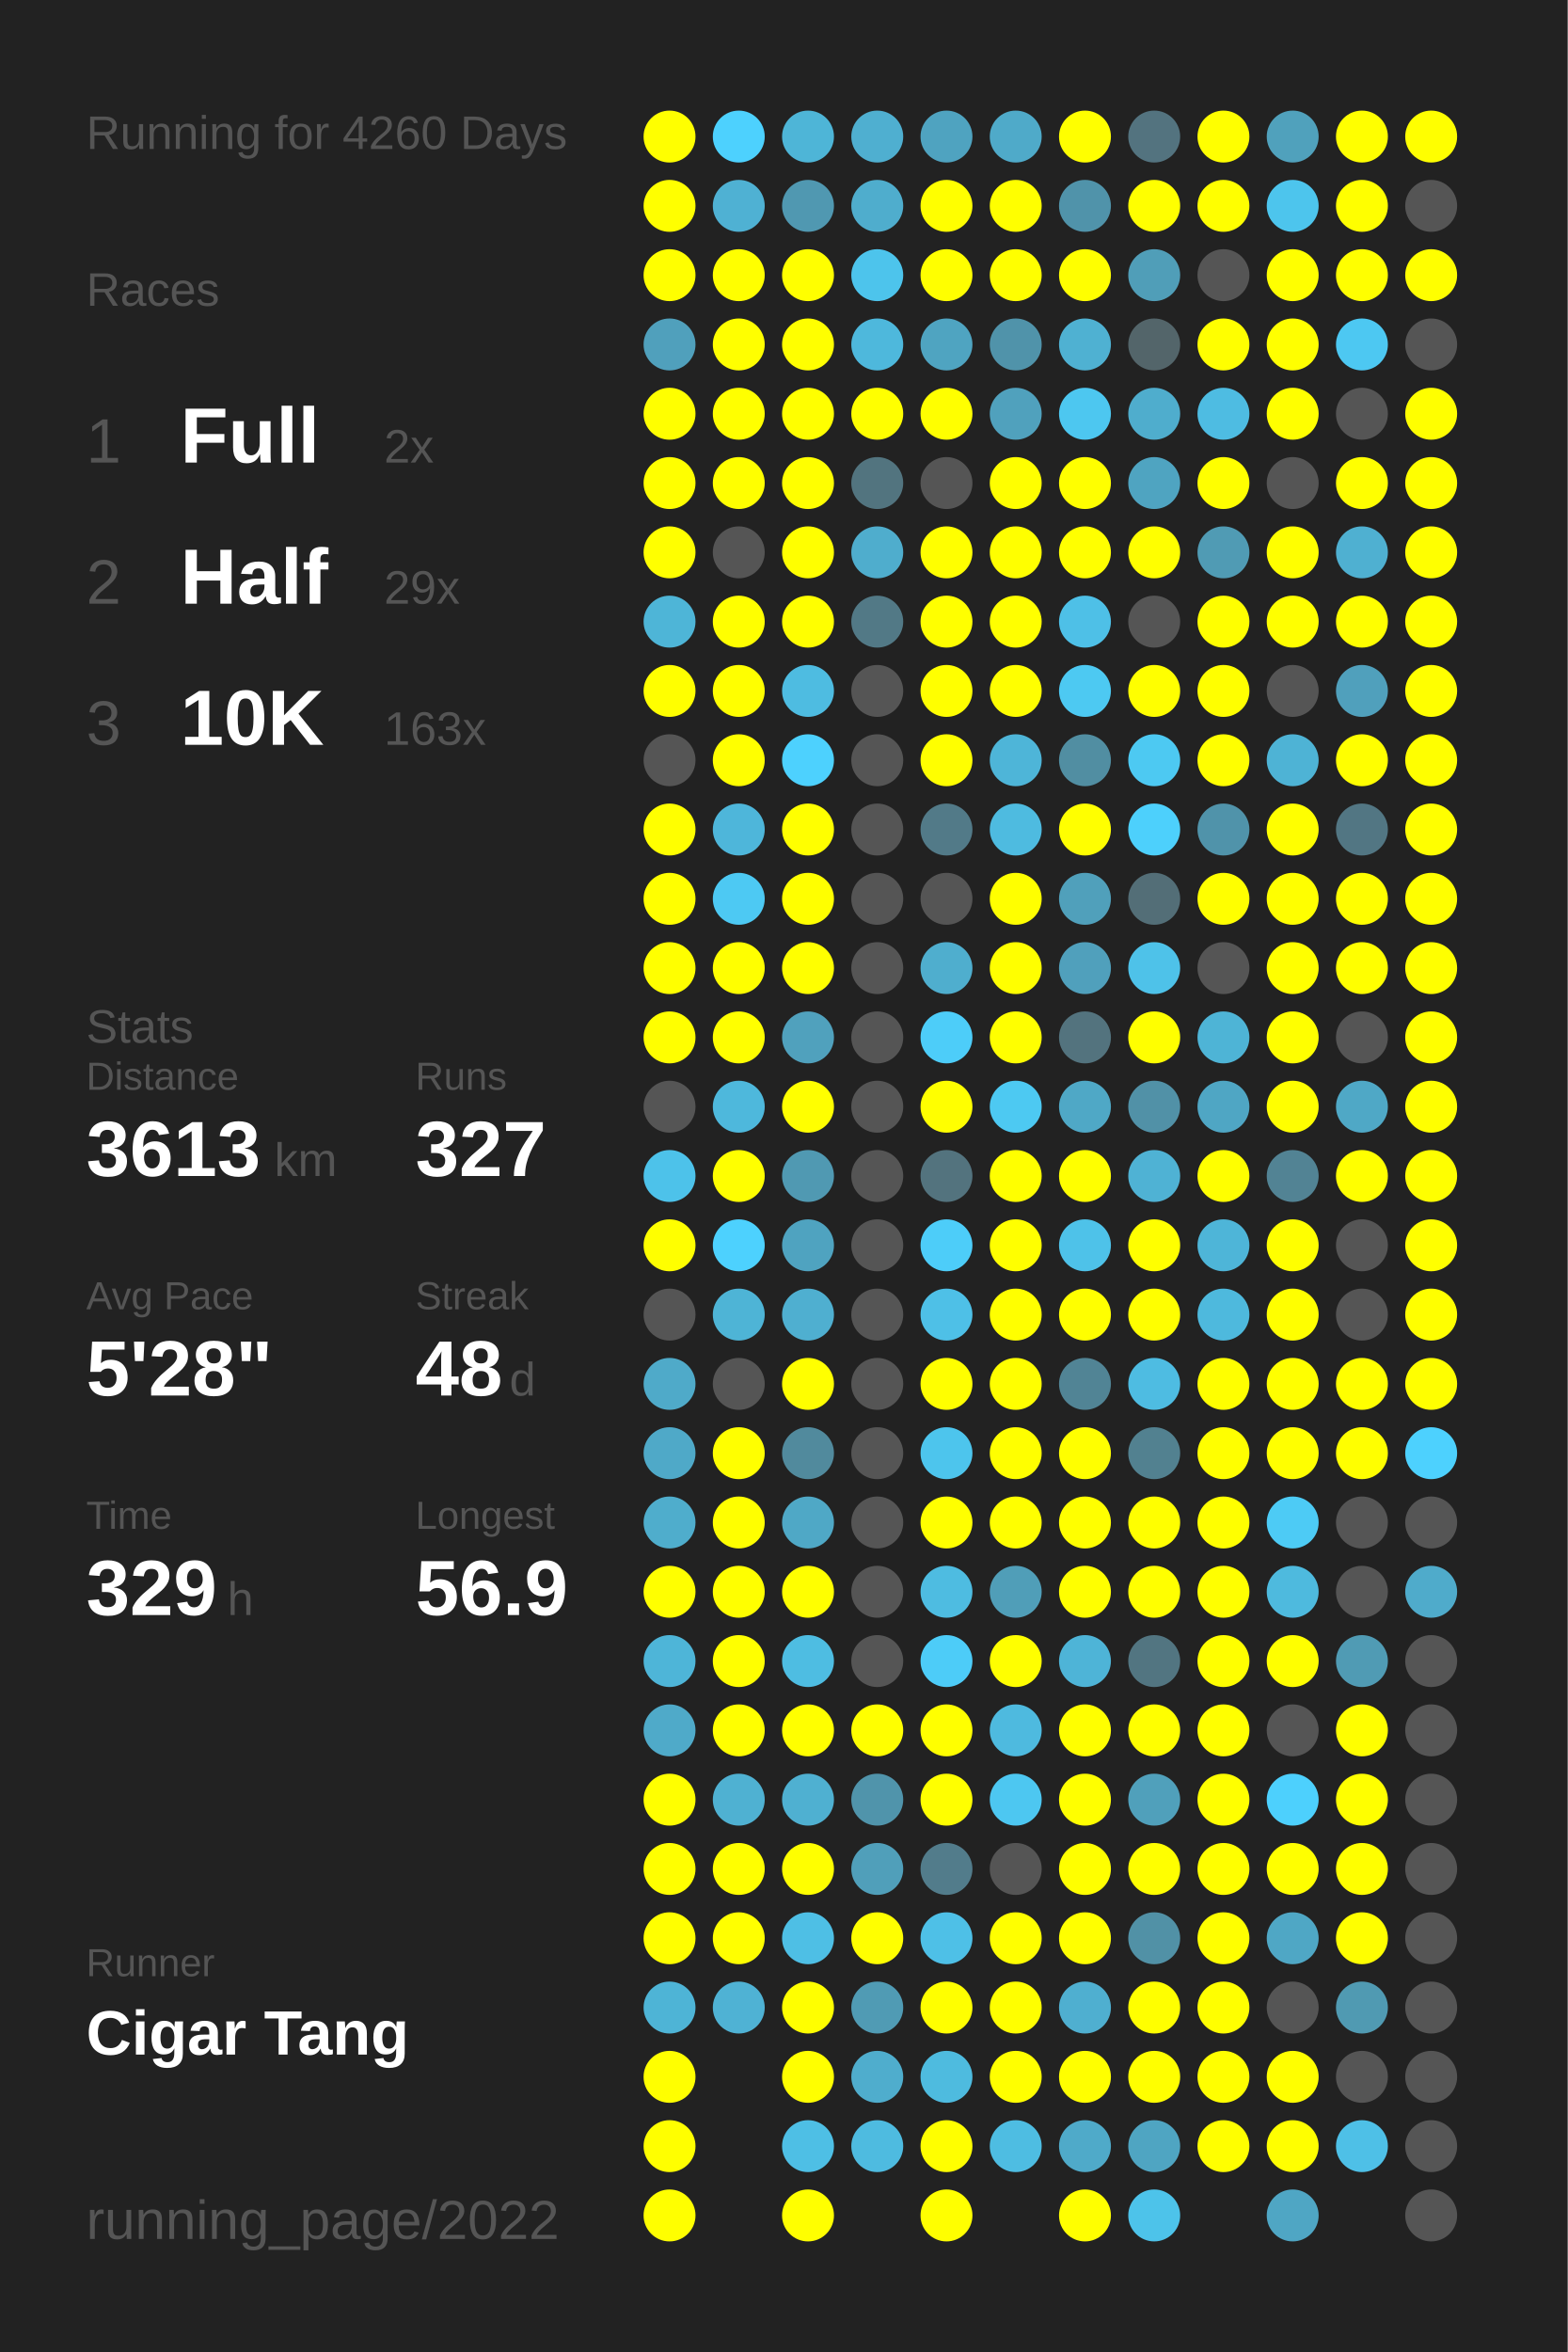
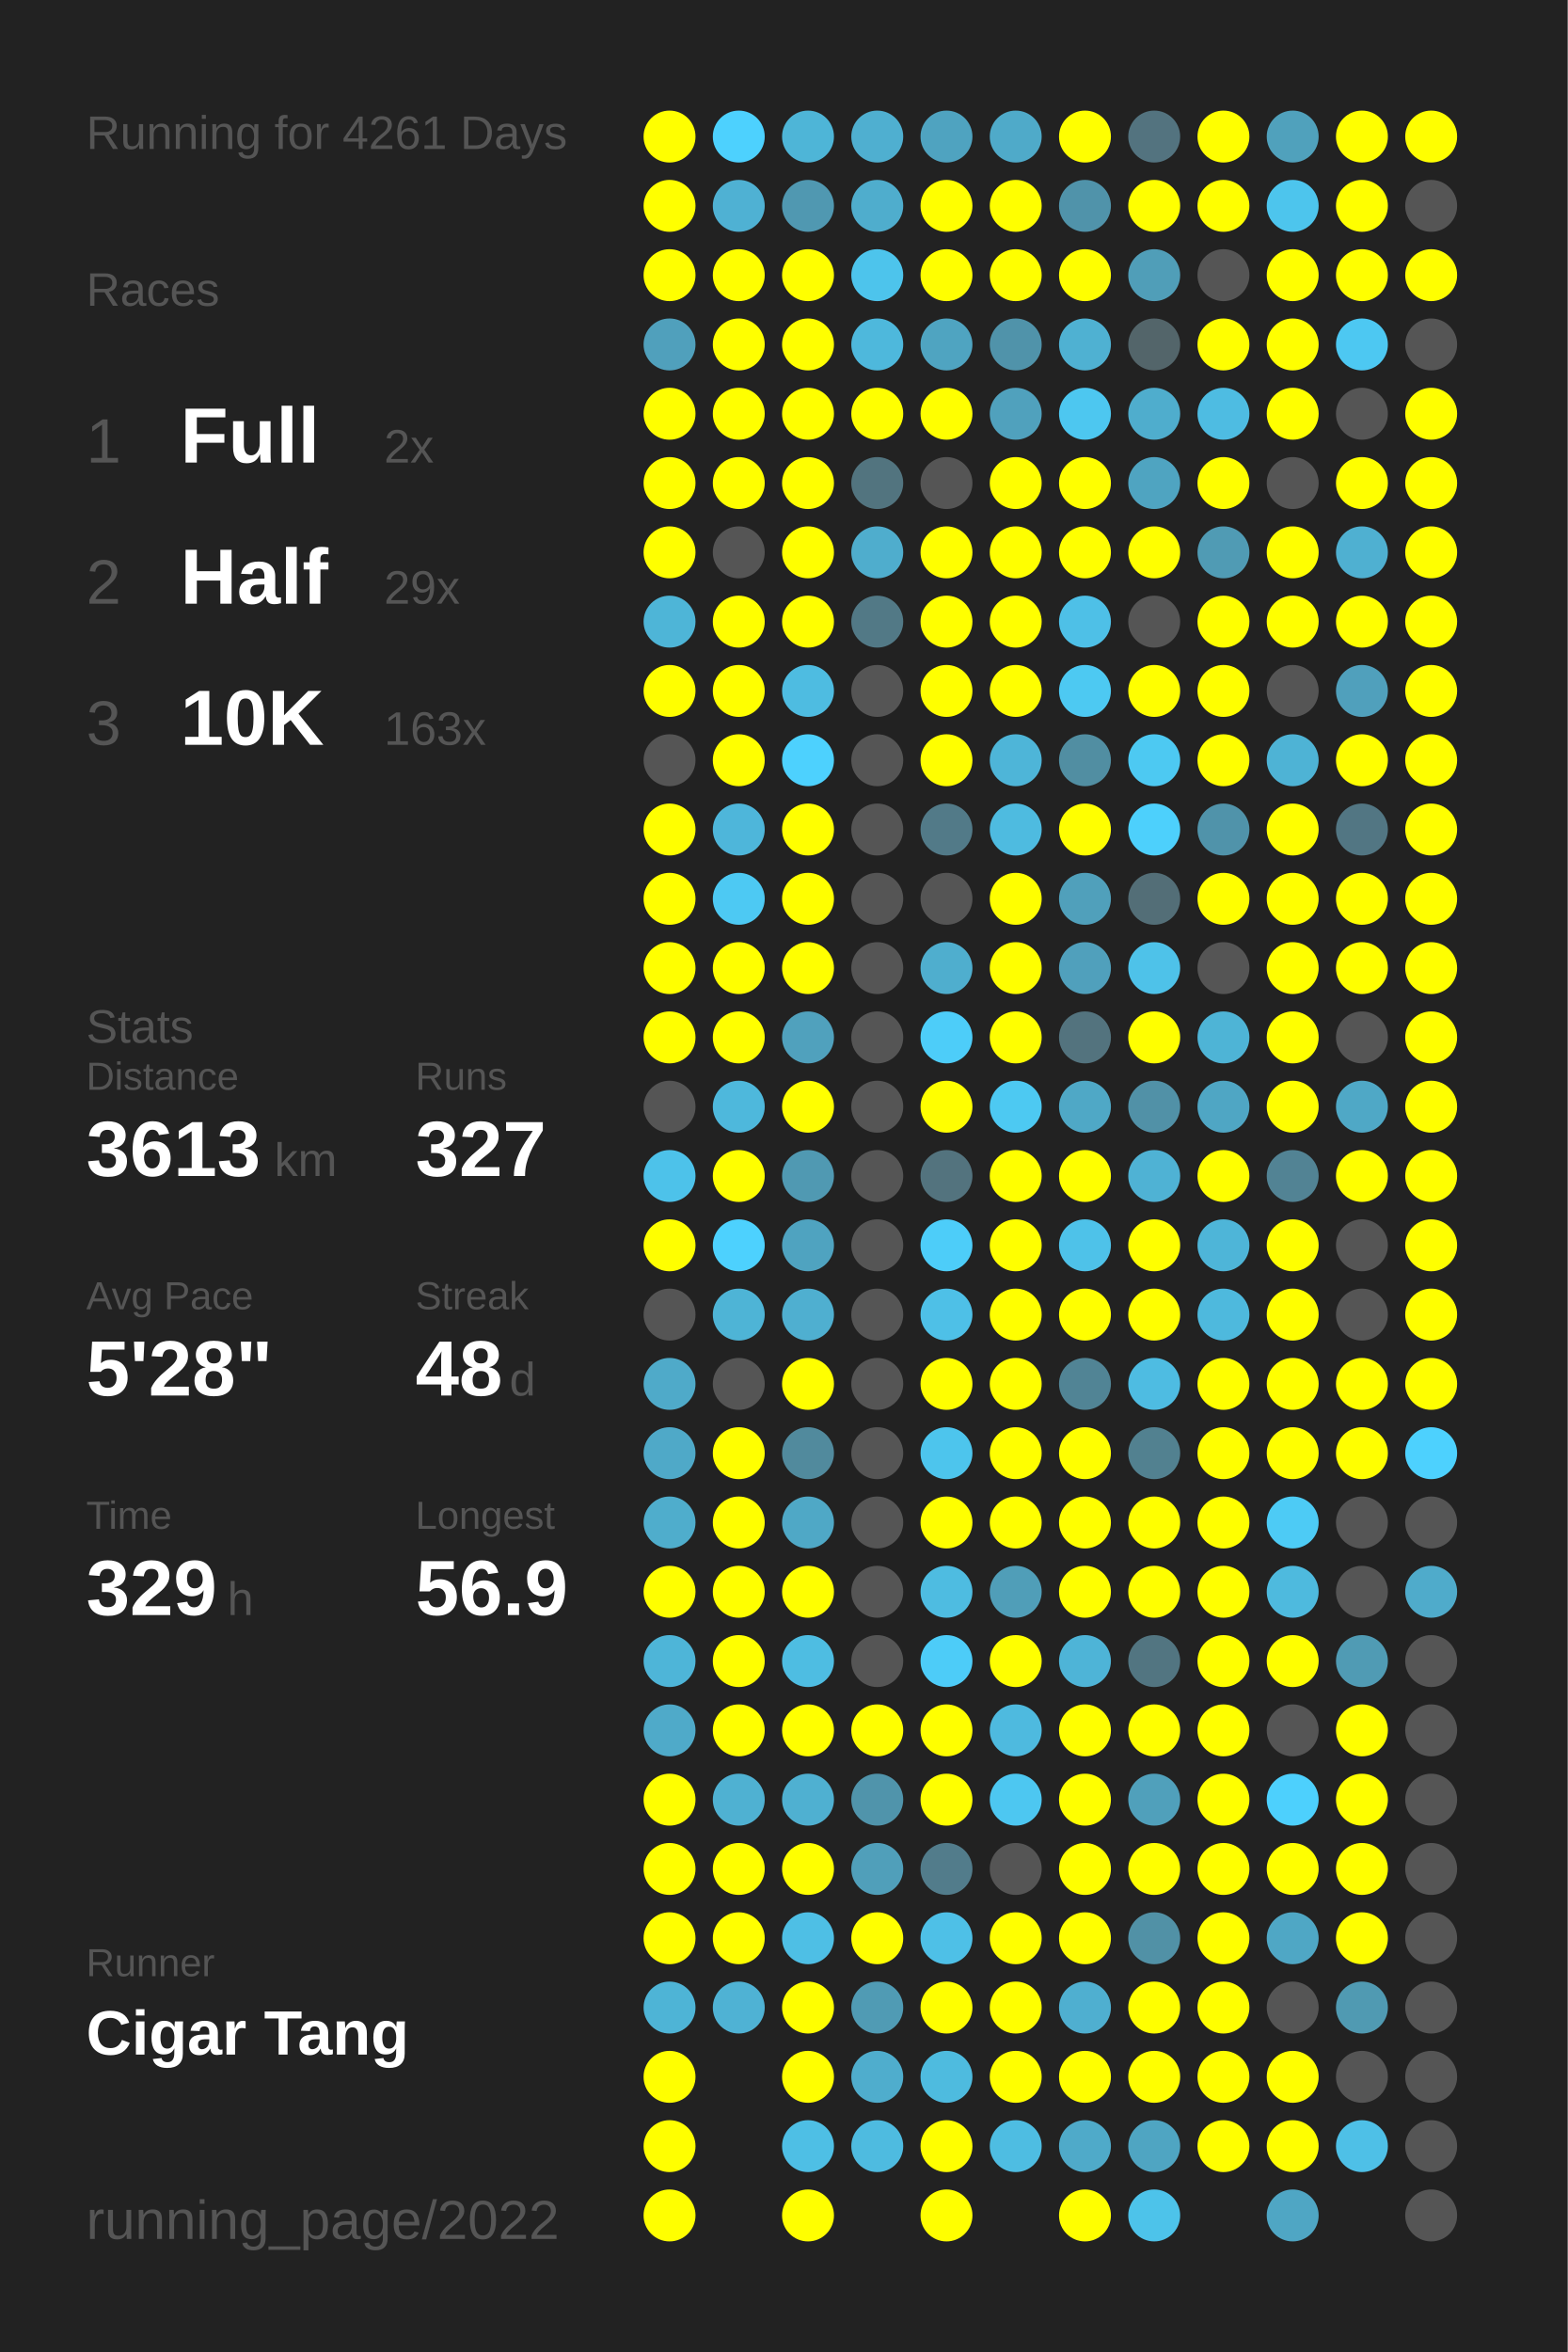
<svg xmlns="http://www.w3.org/2000/svg" baseProfile="full" height="300mm" version="1.1" viewBox="0,0,200,300" width="200mm">
  <defs />
  <rect fill="#222222" height="300" width="200" x="0" y="0" />
-   <text fill="#555555" style="font-size:6px; font-family:Arial;" x="11" y="19">Running for 4260 Days</text>
+   <text fill="#555555" style="font-size:6px; font-family:Arial;" x="11" y="19">Running for 4261 Days</text>
  <text fill="#555555" style="font-size:6px; font-family:Arial;" x="11" y="39">Races</text>
  <text fill="#555555" style="font-size:8px; font-family:Arial;" x="11" y="59">1</text>
  <text fill="#FFFFFF" style="font-size:10px; font-family:Arial; font-weight:bold;" x="23" y="59">Full</text>
  <text fill="#555555" style="font-size:6px; font-family:Arial;" x="49" y="59">2x</text>
  <text fill="#555555" style="font-size:8px; font-family:Arial;" x="11" y="77">2</text>
  <text fill="#FFFFFF" style="font-size:10px; font-family:Arial; font-weight:bold;" x="23" y="77">Half</text>
  <text fill="#555555" style="font-size:6px; font-family:Arial;" x="49" y="77">29x</text>
  <text fill="#555555" style="font-size:8px; font-family:Arial;" x="11" y="95">3</text>
  <text fill="#FFFFFF" style="font-size:10px; font-family:Arial; font-weight:bold;" x="23" y="95">10K</text>
  <text fill="#555555" style="font-size:6px; font-family:Arial;" x="49" y="95">163x</text>
  <text fill="#555555" style="font-size:6px; font-family:Arial;" x="11" y="133">Stats</text>
  <text fill="#555555" style="font-size:5px; font-family:Arial;" x="11" y="139">Distance</text>
  <text fill="#FFFFFF" style="font-size:10px; font-family:Arial; font-weight:bold;" x="11" y="150">3613</text>
  <text fill="#555555" style="font-size:6px; font-family:Arial;" x="35" y="150">km</text>
  <text fill="#555555" style="font-size:5px; font-family:Arial;" x="53" y="139">Runs</text>
  <text fill="#FFFFFF" style="font-size:10px; font-family:Arial; font-weight:bold;" x="53" y="150">327</text>
  <text fill="#555555" style="font-size:5px; font-family:Arial;" x="11" y="167">Avg Pace</text>
  <text fill="#FFFFFF" style="font-size:10px; font-family:Arial; font-weight:bold;" x="11" y="178">5'28"</text>
  <text fill="#555555" style="font-size:5px; font-family:Arial;" x="53" y="167">Streak</text>
  <text fill="#FFFFFF" style="font-size:10px; font-family:Arial; font-weight:bold;" x="53" y="178">48</text>
  <text fill="#555555" style="font-size:6px; font-family:Arial;" x="65" y="178">d</text>
  <text fill="#555555" style="font-size:5px; font-family:Arial;" x="11" y="195">Time</text>
  <text fill="#FFFFFF" style="font-size:10px; font-family:Arial; font-weight:bold;" x="11" y="206">329</text>
  <text fill="#555555" style="font-size:6px; font-family:Arial;" x="29" y="206">h</text>
  <text fill="#555555" style="font-size:5px; font-family:Arial;" x="53" y="195">Longest</text>
  <text fill="#FFFFFF" style="font-size:10px; font-family:Arial; font-weight:bold;" x="53" y="206">56.9</text>
  <text fill="#555555" style="font-size:5px; font-family:Arial;" x="11" y="252.065">Runner</text>
  <text fill="#FFFFFF" style="font-size:8px; font-family:Arial; font-weight:bold;" x="11" y="262.065">Cigar Tang</text>
  <text fill="#555555" style="font-size:7px; font-family:Arial;" x="11" y="285.581">running_page/2022</text>
  <circle cx="85.417" cy="17.419" fill="#FFFF00" r="3.312" />
  <circle cx="85.417" cy="26.258" fill="#FFFF00" r="3.312" />
  <circle cx="85.417" cy="35.097" fill="#FFFF00" r="3.312" />
  <circle cx="85.417" cy="43.935" fill="#50a0bc" r="3.312" />
  <circle cx="85.417" cy="52.774" fill="#FFFF00" r="3.312" />
  <circle cx="85.417" cy="61.613" fill="#FFFF00" r="3.312" />
  <circle cx="85.417" cy="70.452" fill="#FFFF00" r="3.312" />
  <circle cx="85.417" cy="79.29" fill="#4eb5d7" r="3.312" />
  <circle cx="85.417" cy="88.129" fill="#FFFF00" r="3.312" />
  <circle cx="85.417" cy="96.968" fill="#555555" r="3.312" />
  <circle cx="85.417" cy="105.806" fill="#FFFF00" r="3.312" />
  <circle cx="85.417" cy="114.645" fill="#FFFF00" r="3.312" />
  <circle cx="85.417" cy="123.484" fill="#FFFF00" r="3.312" />
  <circle cx="85.417" cy="132.323" fill="#FFFF00" r="3.312" />
  <circle cx="85.417" cy="141.161" fill="#555555" r="3.312" />
  <circle cx="85.417" cy="150" fill="#4dc2ea" r="3.312" />
  <circle cx="85.417" cy="158.839" fill="#FFFF00" r="3.312" />
  <circle cx="85.417" cy="167.677" fill="#555555" r="3.312" />
  <circle cx="85.417" cy="176.516" fill="#4faac9" r="3.312" />
  <circle cx="85.417" cy="185.355" fill="#4fa9c8" r="3.312" />
  <circle cx="85.417" cy="194.194" fill="#4fadcc" r="3.312" />
  <circle cx="85.417" cy="203.032" fill="#FFFF00" r="3.312" />
  <circle cx="85.417" cy="211.871" fill="#4eb5d8" r="3.312" />
  <circle cx="85.417" cy="220.71" fill="#4faac9" r="3.312" />
  <circle cx="85.417" cy="229.548" fill="#FFFF00" r="3.312" />
  <circle cx="85.417" cy="238.387" fill="#FFFF00" r="3.312" />
  <circle cx="85.417" cy="247.226" fill="#FFFF00" r="3.312" />
  <circle cx="85.417" cy="256.065" fill="#4eb4d6" r="3.312" />
  <circle cx="85.417" cy="264.903" fill="#FFFF00" r="3.312" />
  <circle cx="85.417" cy="273.742" fill="#FFFF00" r="3.312" />
  <circle cx="85.417" cy="282.581" fill="#FFFF00" r="3.312" />
  <circle cx="94.25" cy="17.419" fill="#4dd1fe" r="3.312" />
  <circle cx="94.25" cy="26.258" fill="#4fb1d3" r="3.312" />
  <circle cx="94.25" cy="35.097" fill="#FFFF00" r="3.312" />
  <circle cx="94.25" cy="43.935" fill="#FFFF00" r="3.312" />
  <circle cx="94.25" cy="52.774" fill="#FFFF00" r="3.312" />
  <circle cx="94.25" cy="61.613" fill="#FFFF00" r="3.312" />
  <circle cx="94.25" cy="70.452" fill="#555555" r="3.312" />
  <circle cx="94.25" cy="79.29" fill="#FFFF00" r="3.312" />
  <circle cx="94.25" cy="88.129" fill="#FFFF00" r="3.312" />
  <circle cx="94.25" cy="96.968" fill="#FFFF00" r="3.312" />
  <circle cx="94.25" cy="105.806" fill="#4eb6da" r="3.312" />
  <circle cx="94.25" cy="114.645" fill="#4dc9f3" r="3.312" />
  <circle cx="94.25" cy="123.484" fill="#FFFF00" r="3.312" />
  <circle cx="94.25" cy="132.323" fill="#FFFF00" r="3.312" />
  <circle cx="94.25" cy="141.161" fill="#4eb8dc" r="3.312" />
  <circle cx="94.25" cy="150" fill="#FFFF00" r="3.312" />
  <circle cx="94.25" cy="158.839" fill="#4dd1fe" r="3.312" />
  <circle cx="94.25" cy="167.677" fill="#4eb4d6" r="3.312" />
  <circle cx="94.25" cy="176.516" fill="#555555" r="3.312" />
  <circle cx="94.25" cy="185.355" fill="#FFFF00" r="3.312" />
  <circle cx="94.25" cy="194.194" fill="#FFFF00" r="3.312" />
  <circle cx="94.25" cy="203.032" fill="#FFFF00" r="3.312" />
  <circle cx="94.25" cy="211.871" fill="#FFFF00" r="3.312" />
  <circle cx="94.25" cy="220.71" fill="#FFFF00" r="3.312" />
  <circle cx="94.25" cy="229.548" fill="#4fb1d2" r="3.312" />
  <circle cx="94.25" cy="238.387" fill="#FFFF00" r="3.312" />
  <circle cx="94.25" cy="247.226" fill="#FFFF00" r="3.312" />
  <circle cx="94.25" cy="256.065" fill="#4fb2d4" r="3.312" />
  <circle cx="103.083" cy="17.419" fill="#4eb5d7" r="3.312" />
  <circle cx="103.083" cy="26.258" fill="#5098b1" r="3.312" />
  <circle cx="103.083" cy="35.097" fill="#FFFF00" r="3.312" />
  <circle cx="103.083" cy="43.935" fill="#FFFF00" r="3.312" />
  <circle cx="103.083" cy="52.774" fill="#FFFF00" r="3.312" />
  <circle cx="103.083" cy="61.613" fill="#FFFF00" r="3.312" />
  <circle cx="103.083" cy="70.452" fill="#FFFF00" r="3.312" />
  <circle cx="103.083" cy="79.29" fill="#FFFF00" r="3.312" />
  <circle cx="103.083" cy="88.129" fill="#4ebce1" r="3.312" />
  <circle cx="103.083" cy="96.968" fill="#4dd1fe" r="3.312" />
  <circle cx="103.083" cy="105.806" fill="#FFFF00" r="3.312" />
  <circle cx="103.083" cy="114.645" fill="#FFFF00" r="3.312" />
  <circle cx="103.083" cy="123.484" fill="#FFFF00" r="3.312" />
  <circle cx="103.083" cy="132.323" fill="#50a1bd" r="3.312" />
  <circle cx="103.083" cy="141.161" fill="#FFFF00" r="3.312" />
  <circle cx="103.083" cy="150" fill="#5099b2" r="3.312" />
  <circle cx="103.083" cy="158.839" fill="#4fa3c0" r="3.312" />
  <circle cx="103.083" cy="167.677" fill="#4fafd0" r="3.312" />
  <circle cx="103.083" cy="176.516" fill="#FFFF00" r="3.312" />
  <circle cx="103.083" cy="185.355" fill="#518a9d" r="3.312" />
  <circle cx="103.083" cy="194.194" fill="#4fa8c6" r="3.312" />
  <circle cx="103.083" cy="203.032" fill="#FFFF00" r="3.312" />
  <circle cx="103.083" cy="211.871" fill="#4ebde2" r="3.312" />
  <circle cx="103.083" cy="220.71" fill="#FFFF00" r="3.312" />
  <circle cx="103.083" cy="229.548" fill="#4fb0d1" r="3.312" />
  <circle cx="103.083" cy="238.387" fill="#FFFF00" r="3.312" />
  <circle cx="103.083" cy="247.226" fill="#4ebfe5" r="3.312" />
  <circle cx="103.083" cy="256.065" fill="#FFFF00" r="3.312" />
  <circle cx="103.083" cy="264.903" fill="#FFFF00" r="3.312" />
  <circle cx="103.083" cy="273.742" fill="#4ebfe5" r="3.312" />
  <circle cx="103.083" cy="282.581" fill="#FFFF00" r="3.312" />
  <circle cx="111.917" cy="17.419" fill="#4fafd0" r="3.312" />
  <circle cx="111.917" cy="26.258" fill="#4fadcd" r="3.312" />
  <circle cx="111.917" cy="35.097" fill="#4dc4ec" r="3.312" />
  <circle cx="111.917" cy="43.935" fill="#4eb8dc" r="3.312" />
  <circle cx="111.917" cy="52.774" fill="#FFFF00" r="3.312" />
  <circle cx="111.917" cy="61.613" fill="#52747f" r="3.312" />
  <circle cx="111.917" cy="70.452" fill="#4fadcd" r="3.312" />
  <circle cx="111.917" cy="79.29" fill="#527986" r="3.312" />
  <circle cx="111.917" cy="88.129" fill="#555555" r="3.312" />
  <circle cx="111.917" cy="96.968" fill="#555555" r="3.312" />
  <circle cx="111.917" cy="105.806" fill="#555555" r="3.312" />
  <circle cx="111.917" cy="114.645" fill="#555555" r="3.312" />
  <circle cx="111.917" cy="123.484" fill="#555555" r="3.312" />
  <circle cx="111.917" cy="132.323" fill="#555555" r="3.312" />
  <circle cx="111.917" cy="141.161" fill="#555555" r="3.312" />
  <circle cx="111.917" cy="150" fill="#555555" r="3.312" />
  <circle cx="111.917" cy="158.839" fill="#555555" r="3.312" />
  <circle cx="111.917" cy="167.677" fill="#555555" r="3.312" />
  <circle cx="111.917" cy="176.516" fill="#555555" r="3.312" />
  <circle cx="111.917" cy="185.355" fill="#555555" r="3.312" />
  <circle cx="111.917" cy="194.194" fill="#555555" r="3.312" />
  <circle cx="111.917" cy="203.032" fill="#555555" r="3.312" />
  <circle cx="111.917" cy="211.871" fill="#555555" r="3.312" />
  <circle cx="111.917" cy="220.71" fill="#FFFF00" r="3.312" />
  <circle cx="111.917" cy="229.548" fill="#5094ab" r="3.312" />
  <circle cx="111.917" cy="238.387" fill="#509fba" r="3.312" />
  <circle cx="111.917" cy="247.226" fill="#FFFF00" r="3.312" />
  <circle cx="111.917" cy="256.065" fill="#509bb4" r="3.312" />
  <circle cx="111.917" cy="264.903" fill="#4fadcd" r="3.312" />
  <circle cx="111.917" cy="273.742" fill="#4ebbe0" r="3.312" />
  <circle cx="120.75" cy="17.419" fill="#4fa3c0" r="3.312" />
  <circle cx="120.75" cy="26.258" fill="#FFFF00" r="3.312" />
  <circle cx="120.75" cy="35.097" fill="#FFFF00" r="3.312" />
  <circle cx="120.75" cy="43.935" fill="#4fa4c1" r="3.312" />
  <circle cx="120.75" cy="52.774" fill="#FFFF00" r="3.312" />
  <circle cx="120.75" cy="61.613" fill="#555555" r="3.312" />
  <circle cx="120.75" cy="70.452" fill="#FFFF00" r="3.312" />
  <circle cx="120.75" cy="79.29" fill="#FFFF00" r="3.312" />
  <circle cx="120.75" cy="88.129" fill="#FFFF00" r="3.312" />
  <circle cx="120.75" cy="96.968" fill="#FFFF00" r="3.312" />
  <circle cx="120.75" cy="105.806" fill="#527a88" r="3.312" />
  <circle cx="120.75" cy="114.645" fill="#555555" r="3.312" />
  <circle cx="120.75" cy="123.484" fill="#4faece" r="3.312" />
  <circle cx="120.75" cy="132.323" fill="#4dcdf9" r="3.312" />
  <circle cx="120.75" cy="141.161" fill="#FFFF00" r="3.312" />
  <circle cx="120.75" cy="150" fill="#53737e" r="3.312" />
  <circle cx="120.75" cy="158.839" fill="#4dcdf9" r="3.312" />
  <circle cx="120.75" cy="167.677" fill="#4ec0e7" r="3.312" />
  <circle cx="120.75" cy="176.516" fill="#FFFF00" r="3.312" />
  <circle cx="120.75" cy="185.355" fill="#4dc5ed" r="3.312" />
  <circle cx="120.75" cy="194.194" fill="#FFFF00" r="3.312" />
  <circle cx="120.75" cy="203.032" fill="#4ebce1" r="3.312" />
  <circle cx="120.75" cy="211.871" fill="#4dccf8" r="3.312" />
  <circle cx="120.75" cy="220.71" fill="#FFFF00" r="3.312" />
  <circle cx="120.75" cy="229.548" fill="#FFFF00" r="3.312" />
  <circle cx="120.75" cy="238.387" fill="#527c8b" r="3.312" />
  <circle cx="120.75" cy="247.226" fill="#4ec0e7" r="3.312" />
  <circle cx="120.75" cy="256.065" fill="#FFFF00" r="3.312" />
  <circle cx="120.75" cy="264.903" fill="#4ebbdf" r="3.312" />
  <circle cx="120.75" cy="273.742" fill="#FFFF00" r="3.312" />
  <circle cx="120.75" cy="282.581" fill="#FFFF00" r="3.312" />
  <circle cx="129.583" cy="17.419" fill="#4faac9" r="3.312" />
  <circle cx="129.583" cy="26.258" fill="#FFFF00" r="3.312" />
  <circle cx="129.583" cy="35.097" fill="#FFFF00" r="3.312" />
  <circle cx="129.583" cy="43.935" fill="#5093aa" r="3.312" />
  <circle cx="129.583" cy="52.774" fill="#50a1bd" r="3.312" />
  <circle cx="129.583" cy="61.613" fill="#FFFF00" r="3.312" />
  <circle cx="129.583" cy="70.452" fill="#FFFF00" r="3.312" />
  <circle cx="129.583" cy="79.29" fill="#FFFF00" r="3.312" />
  <circle cx="129.583" cy="88.129" fill="#FFFF00" r="3.312" />
  <circle cx="129.583" cy="96.968" fill="#4eb5d8" r="3.312" />
  <circle cx="129.583" cy="105.806" fill="#4ebbe0" r="3.312" />
  <circle cx="129.583" cy="114.645" fill="#FFFF00" r="3.312" />
  <circle cx="129.583" cy="123.484" fill="#FFFF00" r="3.312" />
  <circle cx="129.583" cy="132.323" fill="#FFFF00" r="3.312" />
  <circle cx="129.583" cy="141.161" fill="#4dc9f2" r="3.312" />
  <circle cx="129.583" cy="150" fill="#FFFF00" r="3.312" />
  <circle cx="129.583" cy="158.839" fill="#FFFF00" r="3.312" />
  <circle cx="129.583" cy="167.677" fill="#FFFF00" r="3.312" />
  <circle cx="129.583" cy="176.516" fill="#FFFF00" r="3.312" />
  <circle cx="129.583" cy="185.355" fill="#FFFF00" r="3.312" />
  <circle cx="129.583" cy="194.194" fill="#FFFF00" r="3.312" />
  <circle cx="129.583" cy="203.032" fill="#509eb8" r="3.312" />
  <circle cx="129.583" cy="211.871" fill="#FFFF00" r="3.312" />
  <circle cx="129.583" cy="220.71" fill="#4ebadf" r="3.312" />
  <circle cx="129.583" cy="229.548" fill="#4dc7f1" r="3.312" />
  <circle cx="129.583" cy="238.387" fill="#555555" r="3.312" />
  <circle cx="129.583" cy="247.226" fill="#FFFF00" r="3.312" />
  <circle cx="129.583" cy="256.065" fill="#FFFF00" r="3.312" />
  <circle cx="129.583" cy="264.903" fill="#FFFF00" r="3.312" />
  <circle cx="129.583" cy="273.742" fill="#4ebde2" r="3.312" />
  <circle cx="138.417" cy="17.419" fill="#FFFF00" r="3.312" />
  <circle cx="138.417" cy="26.258" fill="#5093aa" r="3.312" />
  <circle cx="138.417" cy="35.097" fill="#FFFF00" r="3.312" />
  <circle cx="138.417" cy="43.935" fill="#4fb1d2" r="3.312" />
  <circle cx="138.417" cy="52.774" fill="#4dc7f0" r="3.312" />
  <circle cx="138.417" cy="61.613" fill="#FFFF00" r="3.312" />
  <circle cx="138.417" cy="70.452" fill="#FFFF00" r="3.312" />
  <circle cx="138.417" cy="79.29" fill="#4ec0e7" r="3.312" />
  <circle cx="138.417" cy="88.129" fill="#4dc9f2" r="3.312" />
  <circle cx="138.417" cy="96.968" fill="#518ea2" r="3.312" />
  <circle cx="138.417" cy="105.806" fill="#FFFF00" r="3.312" />
  <circle cx="138.417" cy="114.645" fill="#50a0bb" r="3.312" />
  <circle cx="138.417" cy="123.484" fill="#50a0bc" r="3.312" />
  <circle cx="138.417" cy="132.323" fill="#53737e" r="3.312" />
  <circle cx="138.417" cy="141.161" fill="#4fa8c6" r="3.312" />
  <circle cx="138.417" cy="150" fill="#FFFF00" r="3.312" />
  <circle cx="138.417" cy="158.839" fill="#4ec2e9" r="3.312" />
  <circle cx="138.417" cy="167.677" fill="#FFFF00" r="3.312" />
  <circle cx="138.417" cy="176.516" fill="#518495" r="3.312" />
  <circle cx="138.417" cy="185.355" fill="#FFFF00" r="3.312" />
  <circle cx="138.417" cy="194.194" fill="#FFFF00" r="3.312" />
  <circle cx="138.417" cy="203.032" fill="#FFFF00" r="3.312" />
  <circle cx="138.417" cy="211.871" fill="#4eb4d7" r="3.312" />
  <circle cx="138.417" cy="220.71" fill="#FFFF00" r="3.312" />
  <circle cx="138.417" cy="229.548" fill="#FFFF00" r="3.312" />
  <circle cx="138.417" cy="238.387" fill="#FFFF00" r="3.312" />
  <circle cx="138.417" cy="247.226" fill="#FFFF00" r="3.312" />
  <circle cx="138.417" cy="256.065" fill="#4fafd0" r="3.312" />
  <circle cx="138.417" cy="264.903" fill="#FFFF00" r="3.312" />
  <circle cx="138.417" cy="273.742" fill="#4faac9" r="3.312" />
  <circle cx="138.417" cy="282.581" fill="#FFFF00" r="3.312" />
  <circle cx="147.25" cy="17.419" fill="#53737f" r="3.312" />
  <circle cx="147.25" cy="26.258" fill="#FFFF00" r="3.312" />
  <circle cx="147.25" cy="35.097" fill="#509eb8" r="3.312" />
  <circle cx="147.25" cy="43.935" fill="#53656a" r="3.312" />
  <circle cx="147.25" cy="52.774" fill="#4fadcd" r="3.312" />
  <circle cx="147.25" cy="61.613" fill="#4fa4c1" r="3.312" />
  <circle cx="147.25" cy="70.452" fill="#FFFF00" r="3.312" />
  <circle cx="147.25" cy="79.29" fill="#555555" r="3.312" />
  <circle cx="147.25" cy="88.129" fill="#FFFF00" r="3.312" />
  <circle cx="147.25" cy="96.968" fill="#4dc9f2" r="3.312" />
  <circle cx="147.25" cy="105.806" fill="#4dd0fc" r="3.312" />
  <circle cx="147.25" cy="114.645" fill="#536e77" r="3.312" />
  <circle cx="147.25" cy="123.484" fill="#4ec2e9" r="3.312" />
  <circle cx="147.25" cy="132.323" fill="#FFFF00" r="3.312" />
  <circle cx="147.25" cy="141.161" fill="#5191a7" r="3.312" />
  <circle cx="147.25" cy="150" fill="#4fb2d4" r="3.312" />
  <circle cx="147.25" cy="158.839" fill="#FFFF00" r="3.312" />
  <circle cx="147.25" cy="167.677" fill="#FFFF00" r="3.312" />
  <circle cx="147.25" cy="176.516" fill="#4ebce2" r="3.312" />
  <circle cx="147.25" cy="185.355" fill="#528190" r="3.312" />
  <circle cx="147.25" cy="194.194" fill="#FFFF00" r="3.312" />
  <circle cx="147.25" cy="203.032" fill="#FFFF00" r="3.312" />
  <circle cx="147.25" cy="211.871" fill="#527581" r="3.312" />
  <circle cx="147.25" cy="220.71" fill="#FFFF00" r="3.312" />
  <circle cx="147.25" cy="229.548" fill="#50a0bb" r="3.312" />
  <circle cx="147.25" cy="238.387" fill="#FFFF00" r="3.312" />
  <circle cx="147.25" cy="247.226" fill="#5191a6" r="3.312" />
  <circle cx="147.25" cy="256.065" fill="#FFFF00" r="3.312" />
  <circle cx="147.25" cy="264.903" fill="#FFFF00" r="3.312" />
  <circle cx="147.25" cy="273.742" fill="#4fa5c2" r="3.312" />
  <circle cx="147.25" cy="282.581" fill="#4dc3ea" r="3.312" />
  <circle cx="156.083" cy="17.419" fill="#FFFF00" r="3.312" />
  <circle cx="156.083" cy="26.258" fill="#FFFF00" r="3.312" />
  <circle cx="156.083" cy="35.097" fill="#555555" r="3.312" />
  <circle cx="156.083" cy="43.935" fill="#FFFF00" r="3.312" />
  <circle cx="156.083" cy="52.774" fill="#4ebce2" r="3.312" />
  <circle cx="156.083" cy="61.613" fill="#FFFF00" r="3.312" />
  <circle cx="156.083" cy="70.452" fill="#509bb4" r="3.312" />
  <circle cx="156.083" cy="79.29" fill="#FFFF00" r="3.312" />
  <circle cx="156.083" cy="88.129" fill="#FFFF00" r="3.312" />
  <circle cx="156.083" cy="96.968" fill="#FFFF00" r="3.312" />
  <circle cx="156.083" cy="105.806" fill="#5093aa" r="3.312" />
  <circle cx="156.083" cy="114.645" fill="#FFFF00" r="3.312" />
  <circle cx="156.083" cy="123.484" fill="#555555" r="3.312" />
  <circle cx="156.083" cy="132.323" fill="#4eb4d6" r="3.312" />
  <circle cx="156.083" cy="141.161" fill="#4fa6c4" r="3.312" />
  <circle cx="156.083" cy="150" fill="#FFFF00" r="3.312" />
  <circle cx="156.083" cy="158.839" fill="#4eb5d8" r="3.312" />
  <circle cx="156.083" cy="167.677" fill="#4eb9dd" r="3.312" />
  <circle cx="156.083" cy="176.516" fill="#FFFF00" r="3.312" />
  <circle cx="156.083" cy="185.355" fill="#FFFF00" r="3.312" />
  <circle cx="156.083" cy="194.194" fill="#FFFF00" r="3.312" />
  <circle cx="156.083" cy="203.032" fill="#FFFF00" r="3.312" />
  <circle cx="156.083" cy="211.871" fill="#FFFF00" r="3.312" />
  <circle cx="156.083" cy="220.71" fill="#FFFF00" r="3.312" />
  <circle cx="156.083" cy="229.548" fill="#FFFF00" r="3.312" />
  <circle cx="156.083" cy="238.387" fill="#FFFF00" r="3.312" />
  <circle cx="156.083" cy="247.226" fill="#FFFF00" r="3.312" />
  <circle cx="156.083" cy="256.065" fill="#FFFF00" r="3.312" />
  <circle cx="156.083" cy="264.903" fill="#FFFF00" r="3.312" />
  <circle cx="156.083" cy="273.742" fill="#FFFF00" r="3.312" />
  <circle cx="164.917" cy="17.419" fill="#50a1bc" r="3.312" />
  <circle cx="164.917" cy="26.258" fill="#4dc5ed" r="3.312" />
  <circle cx="164.917" cy="35.097" fill="#FFFF00" r="3.312" />
  <circle cx="164.917" cy="43.935" fill="#FFFF00" r="3.312" />
  <circle cx="164.917" cy="52.774" fill="#FFFF00" r="3.312" />
  <circle cx="164.917" cy="61.613" fill="#555555" r="3.312" />
  <circle cx="164.917" cy="70.452" fill="#FFFF00" r="3.312" />
  <circle cx="164.917" cy="79.29" fill="#FFFF00" r="3.312" />
  <circle cx="164.917" cy="88.129" fill="#555555" r="3.312" />
  <circle cx="164.917" cy="96.968" fill="#4eb3d5" r="3.312" />
  <circle cx="164.917" cy="105.806" fill="#FFFF00" r="3.312" />
  <circle cx="164.917" cy="114.645" fill="#FFFF00" r="3.312" />
  <circle cx="164.917" cy="123.484" fill="#FFFF00" r="3.312" />
  <circle cx="164.917" cy="132.323" fill="#FFFF00" r="3.312" />
  <circle cx="164.917" cy="141.161" fill="#FFFF00" r="3.312" />
  <circle cx="164.917" cy="150" fill="#528394" r="3.312" />
  <circle cx="164.917" cy="158.839" fill="#FFFF00" r="3.312" />
  <circle cx="164.917" cy="167.677" fill="#FFFF00" r="3.312" />
  <circle cx="164.917" cy="176.516" fill="#FFFF00" r="3.312" />
  <circle cx="164.917" cy="185.355" fill="#FFFF00" r="3.312" />
  <circle cx="164.917" cy="194.194" fill="#4dcbf5" r="3.312" />
  <circle cx="164.917" cy="203.032" fill="#4ebade" r="3.312" />
  <circle cx="164.917" cy="211.871" fill="#FFFF00" r="3.312" />
  <circle cx="164.917" cy="220.71" fill="#555555" r="3.312" />
  <circle cx="164.917" cy="229.548" fill="#4dd0fd" r="3.312" />
  <circle cx="164.917" cy="238.387" fill="#FFFF00" r="3.312" />
  <circle cx="164.917" cy="247.226" fill="#4fa7c5" r="3.312" />
  <circle cx="164.917" cy="256.065" fill="#555555" r="3.312" />
  <circle cx="164.917" cy="264.903" fill="#FFFF00" r="3.312" />
  <circle cx="164.917" cy="273.742" fill="#FFFF00" r="3.312" />
  <circle cx="164.917" cy="282.581" fill="#4fa6c4" r="3.312" />
  <circle cx="173.75" cy="17.419" fill="#FFFF00" r="3.312" />
  <circle cx="173.75" cy="26.258" fill="#FFFF00" r="3.312" />
  <circle cx="173.75" cy="35.097" fill="#FFFF00" r="3.312" />
  <circle cx="173.75" cy="43.935" fill="#4dc8f2" r="3.312" />
  <circle cx="173.75" cy="52.774" fill="#555555" r="3.312" />
  <circle cx="173.75" cy="61.613" fill="#FFFF00" r="3.312" />
  <circle cx="173.75" cy="70.452" fill="#4fb0d1" r="3.312" />
  <circle cx="173.75" cy="79.29" fill="#FFFF00" r="3.312" />
  <circle cx="173.75" cy="88.129" fill="#50a0bc" r="3.312" />
  <circle cx="173.75" cy="96.968" fill="#FFFF00" r="3.312" />
  <circle cx="173.75" cy="105.806" fill="#527683" r="3.312" />
  <circle cx="173.75" cy="114.645" fill="#FFFF00" r="3.312" />
  <circle cx="173.75" cy="123.484" fill="#FFFF00" r="3.312" />
  <circle cx="173.75" cy="132.323" fill="#555555" r="3.312" />
  <circle cx="173.75" cy="141.161" fill="#4fa8c6" r="3.312" />
  <circle cx="173.75" cy="150" fill="#FFFF00" r="3.312" />
  <circle cx="173.75" cy="158.839" fill="#555555" r="3.312" />
  <circle cx="173.75" cy="167.677" fill="#555555" r="3.312" />
  <circle cx="173.75" cy="176.516" fill="#FFFF00" r="3.312" />
  <circle cx="173.75" cy="185.355" fill="#FFFF00" r="3.312" />
  <circle cx="173.75" cy="194.194" fill="#555555" r="3.312" />
  <circle cx="173.75" cy="203.032" fill="#555555" r="3.312" />
  <circle cx="173.75" cy="211.871" fill="#509bb4" r="3.312" />
  <circle cx="173.75" cy="220.71" fill="#FFFF00" r="3.312" />
  <circle cx="173.75" cy="229.548" fill="#FFFF00" r="3.312" />
  <circle cx="173.75" cy="238.387" fill="#FFFF00" r="3.312" />
  <circle cx="173.75" cy="247.226" fill="#FFFF00" r="3.312" />
  <circle cx="173.75" cy="256.065" fill="#509ab2" r="3.312" />
  <circle cx="173.75" cy="264.903" fill="#555555" r="3.312" />
  <circle cx="173.75" cy="273.742" fill="#4ec0e7" r="3.312" />
  <circle cx="182.583" cy="17.419" fill="#FFFF00" r="3.312" />
  <circle cx="182.583" cy="26.258" fill="#555555" r="3.312" />
  <circle cx="182.583" cy="35.097" fill="#FFFF00" r="3.312" />
  <circle cx="182.583" cy="43.935" fill="#555555" r="3.312" />
  <circle cx="182.583" cy="52.774" fill="#FFFF00" r="3.312" />
  <circle cx="182.583" cy="61.613" fill="#FFFF00" r="3.312" />
  <circle cx="182.583" cy="70.452" fill="#FFFF00" r="3.312" />
  <circle cx="182.583" cy="79.29" fill="#FFFF00" r="3.312" />
  <circle cx="182.583" cy="88.129" fill="#FFFF00" r="3.312" />
  <circle cx="182.583" cy="96.968" fill="#FFFF00" r="3.312" />
  <circle cx="182.583" cy="105.806" fill="#FFFF00" r="3.312" />
  <circle cx="182.583" cy="114.645" fill="#FFFF00" r="3.312" />
  <circle cx="182.583" cy="123.484" fill="#FFFF00" r="3.312" />
  <circle cx="182.583" cy="132.323" fill="#FFFF00" r="3.312" />
  <circle cx="182.583" cy="141.161" fill="#FFFF00" r="3.312" />
  <circle cx="182.583" cy="150" fill="#FFFF00" r="3.312" />
  <circle cx="182.583" cy="158.839" fill="#FFFF00" r="3.312" />
  <circle cx="182.583" cy="167.677" fill="#FFFF00" r="3.312" />
  <circle cx="182.583" cy="176.516" fill="#FFFF00" r="3.312" />
  <circle cx="182.583" cy="185.355" fill="#4dd1fe" r="3.312" />
  <circle cx="182.583" cy="194.194" fill="#555555" r="3.312" />
  <circle cx="182.583" cy="203.032" fill="#4fabcb" r="3.312" />
  <circle cx="182.583" cy="211.871" fill="#555555" r="3.312" />
  <circle cx="182.583" cy="220.71" fill="#555555" r="3.312" />
  <circle cx="182.583" cy="229.548" fill="#555555" r="3.312" />
  <circle cx="182.583" cy="238.387" fill="#555555" r="3.312" />
  <circle cx="182.583" cy="247.226" fill="#555555" r="3.312" />
  <circle cx="182.583" cy="256.065" fill="#555555" r="3.312" />
  <circle cx="182.583" cy="264.903" fill="#555555" r="3.312" />
  <circle cx="182.583" cy="273.742" fill="#555555" r="3.312" />
  <circle cx="182.583" cy="282.581" fill="#555555" r="3.312" />
</svg>
